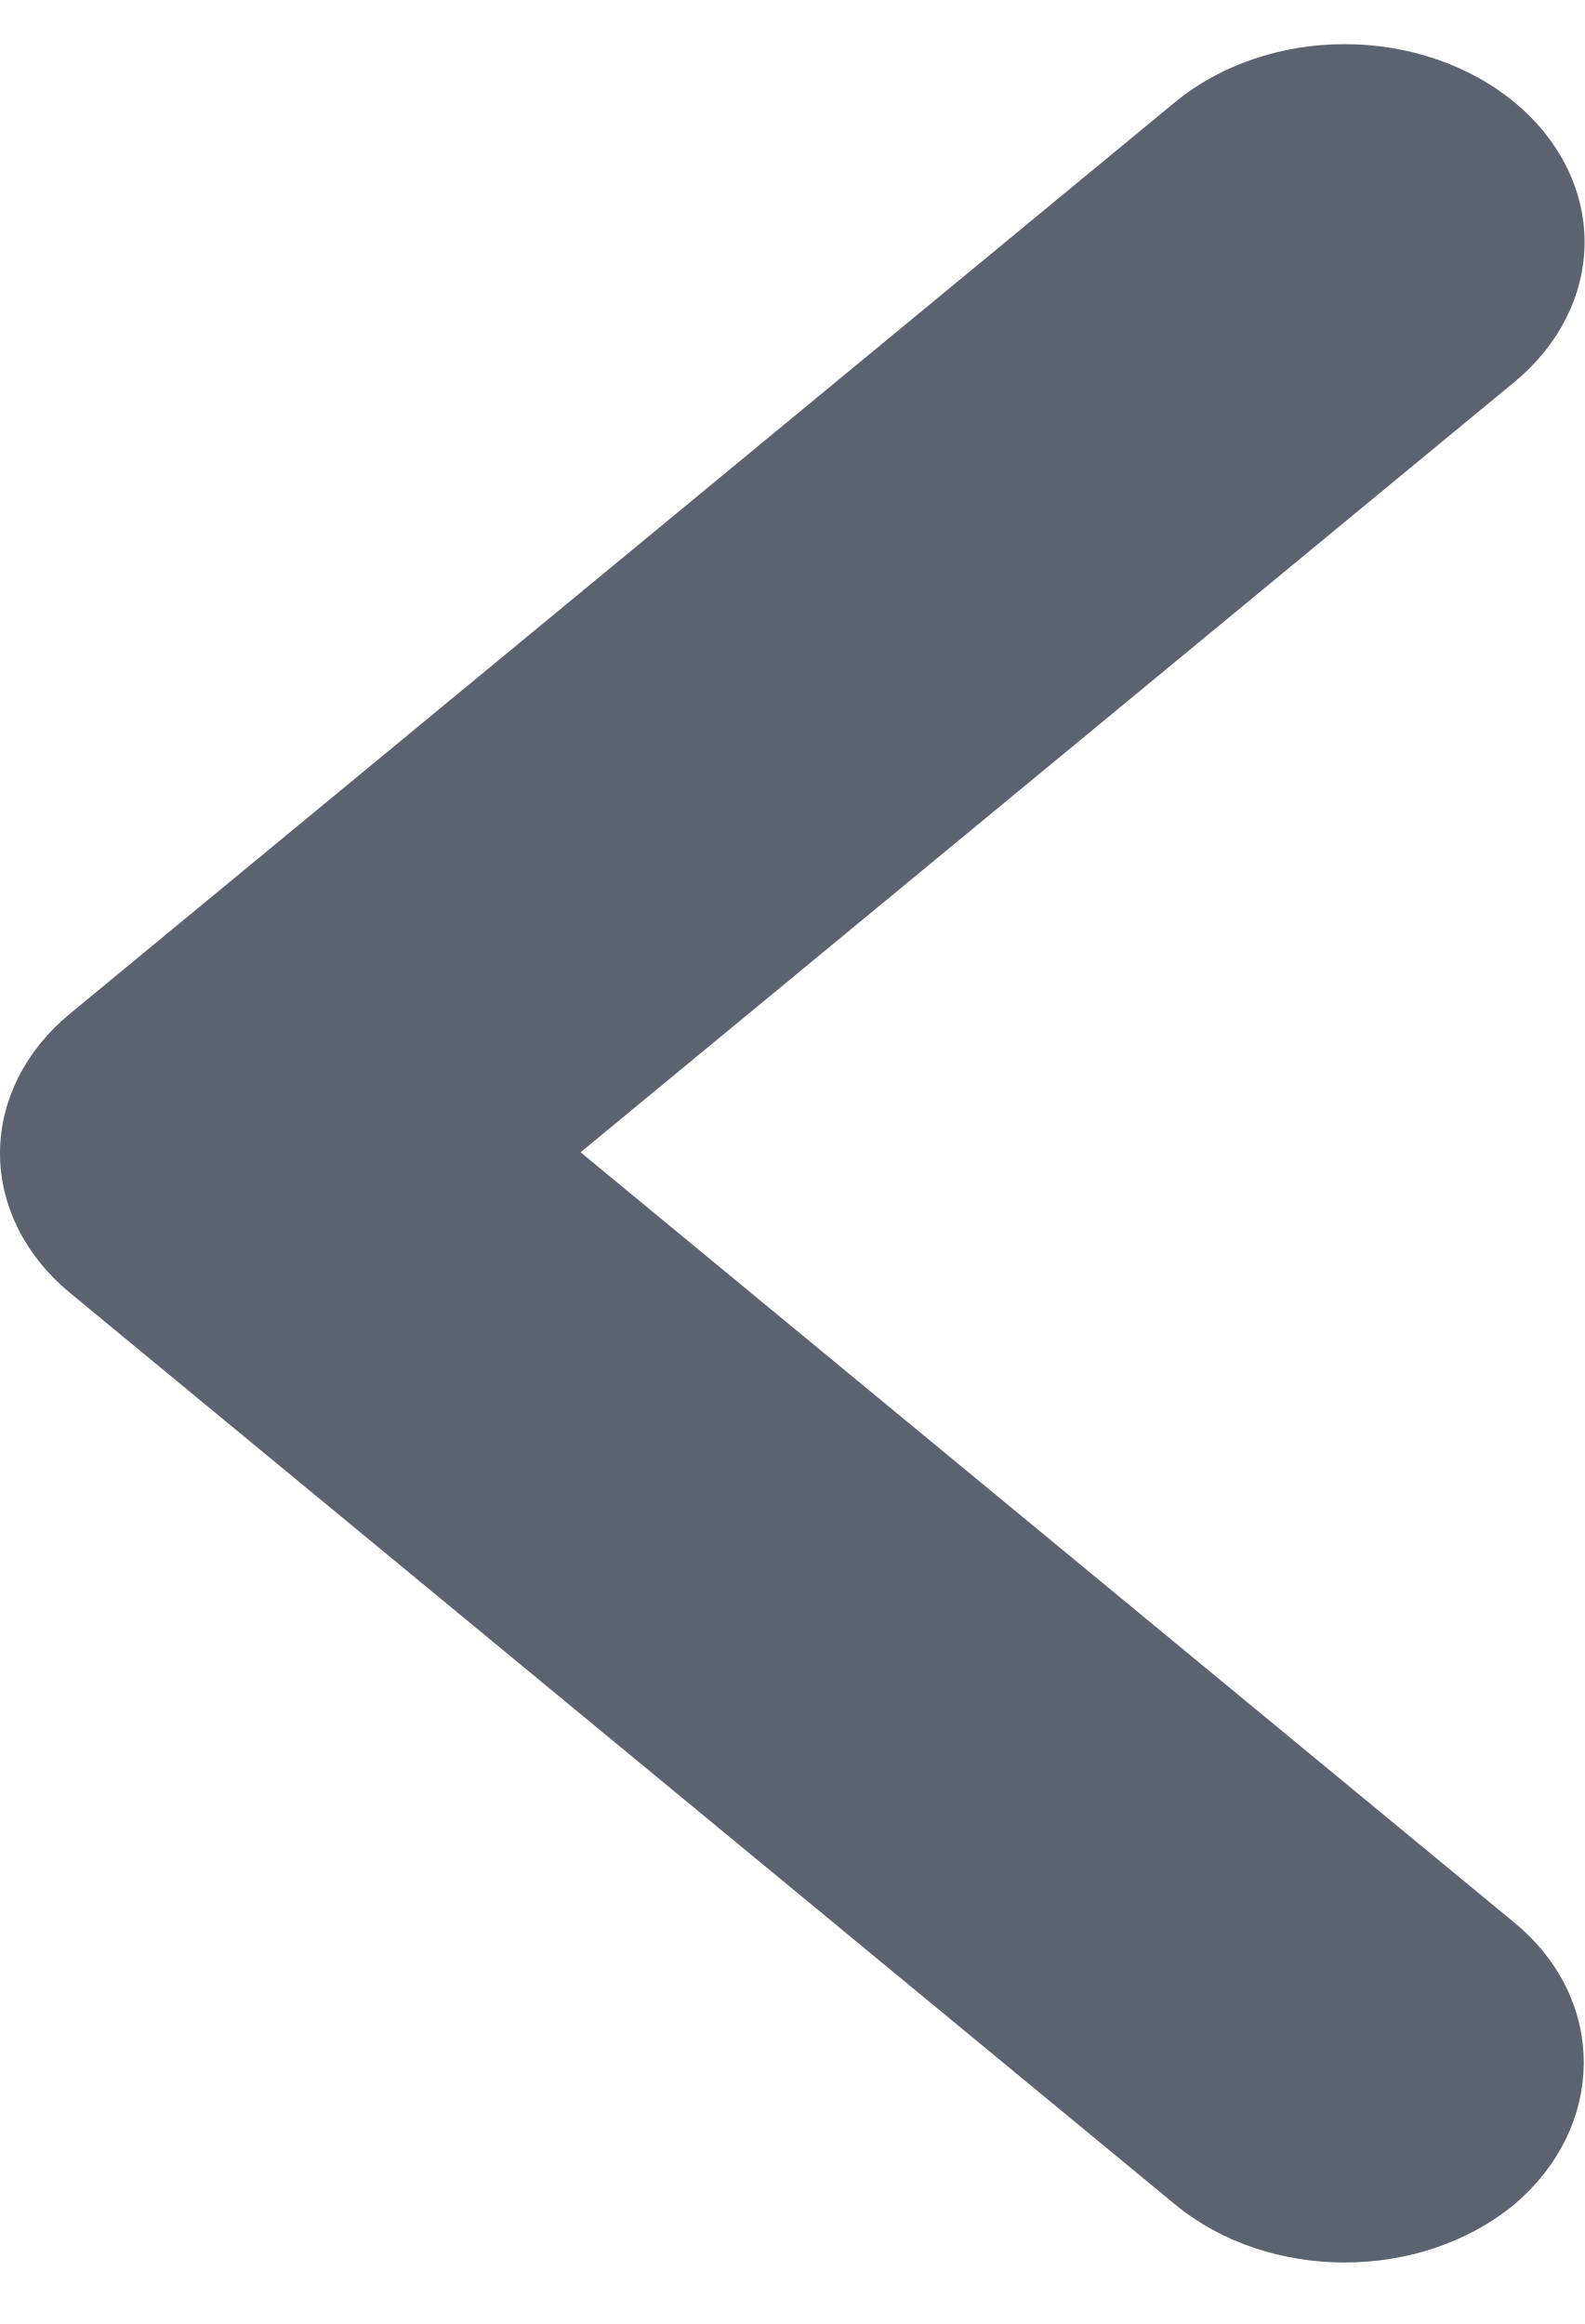
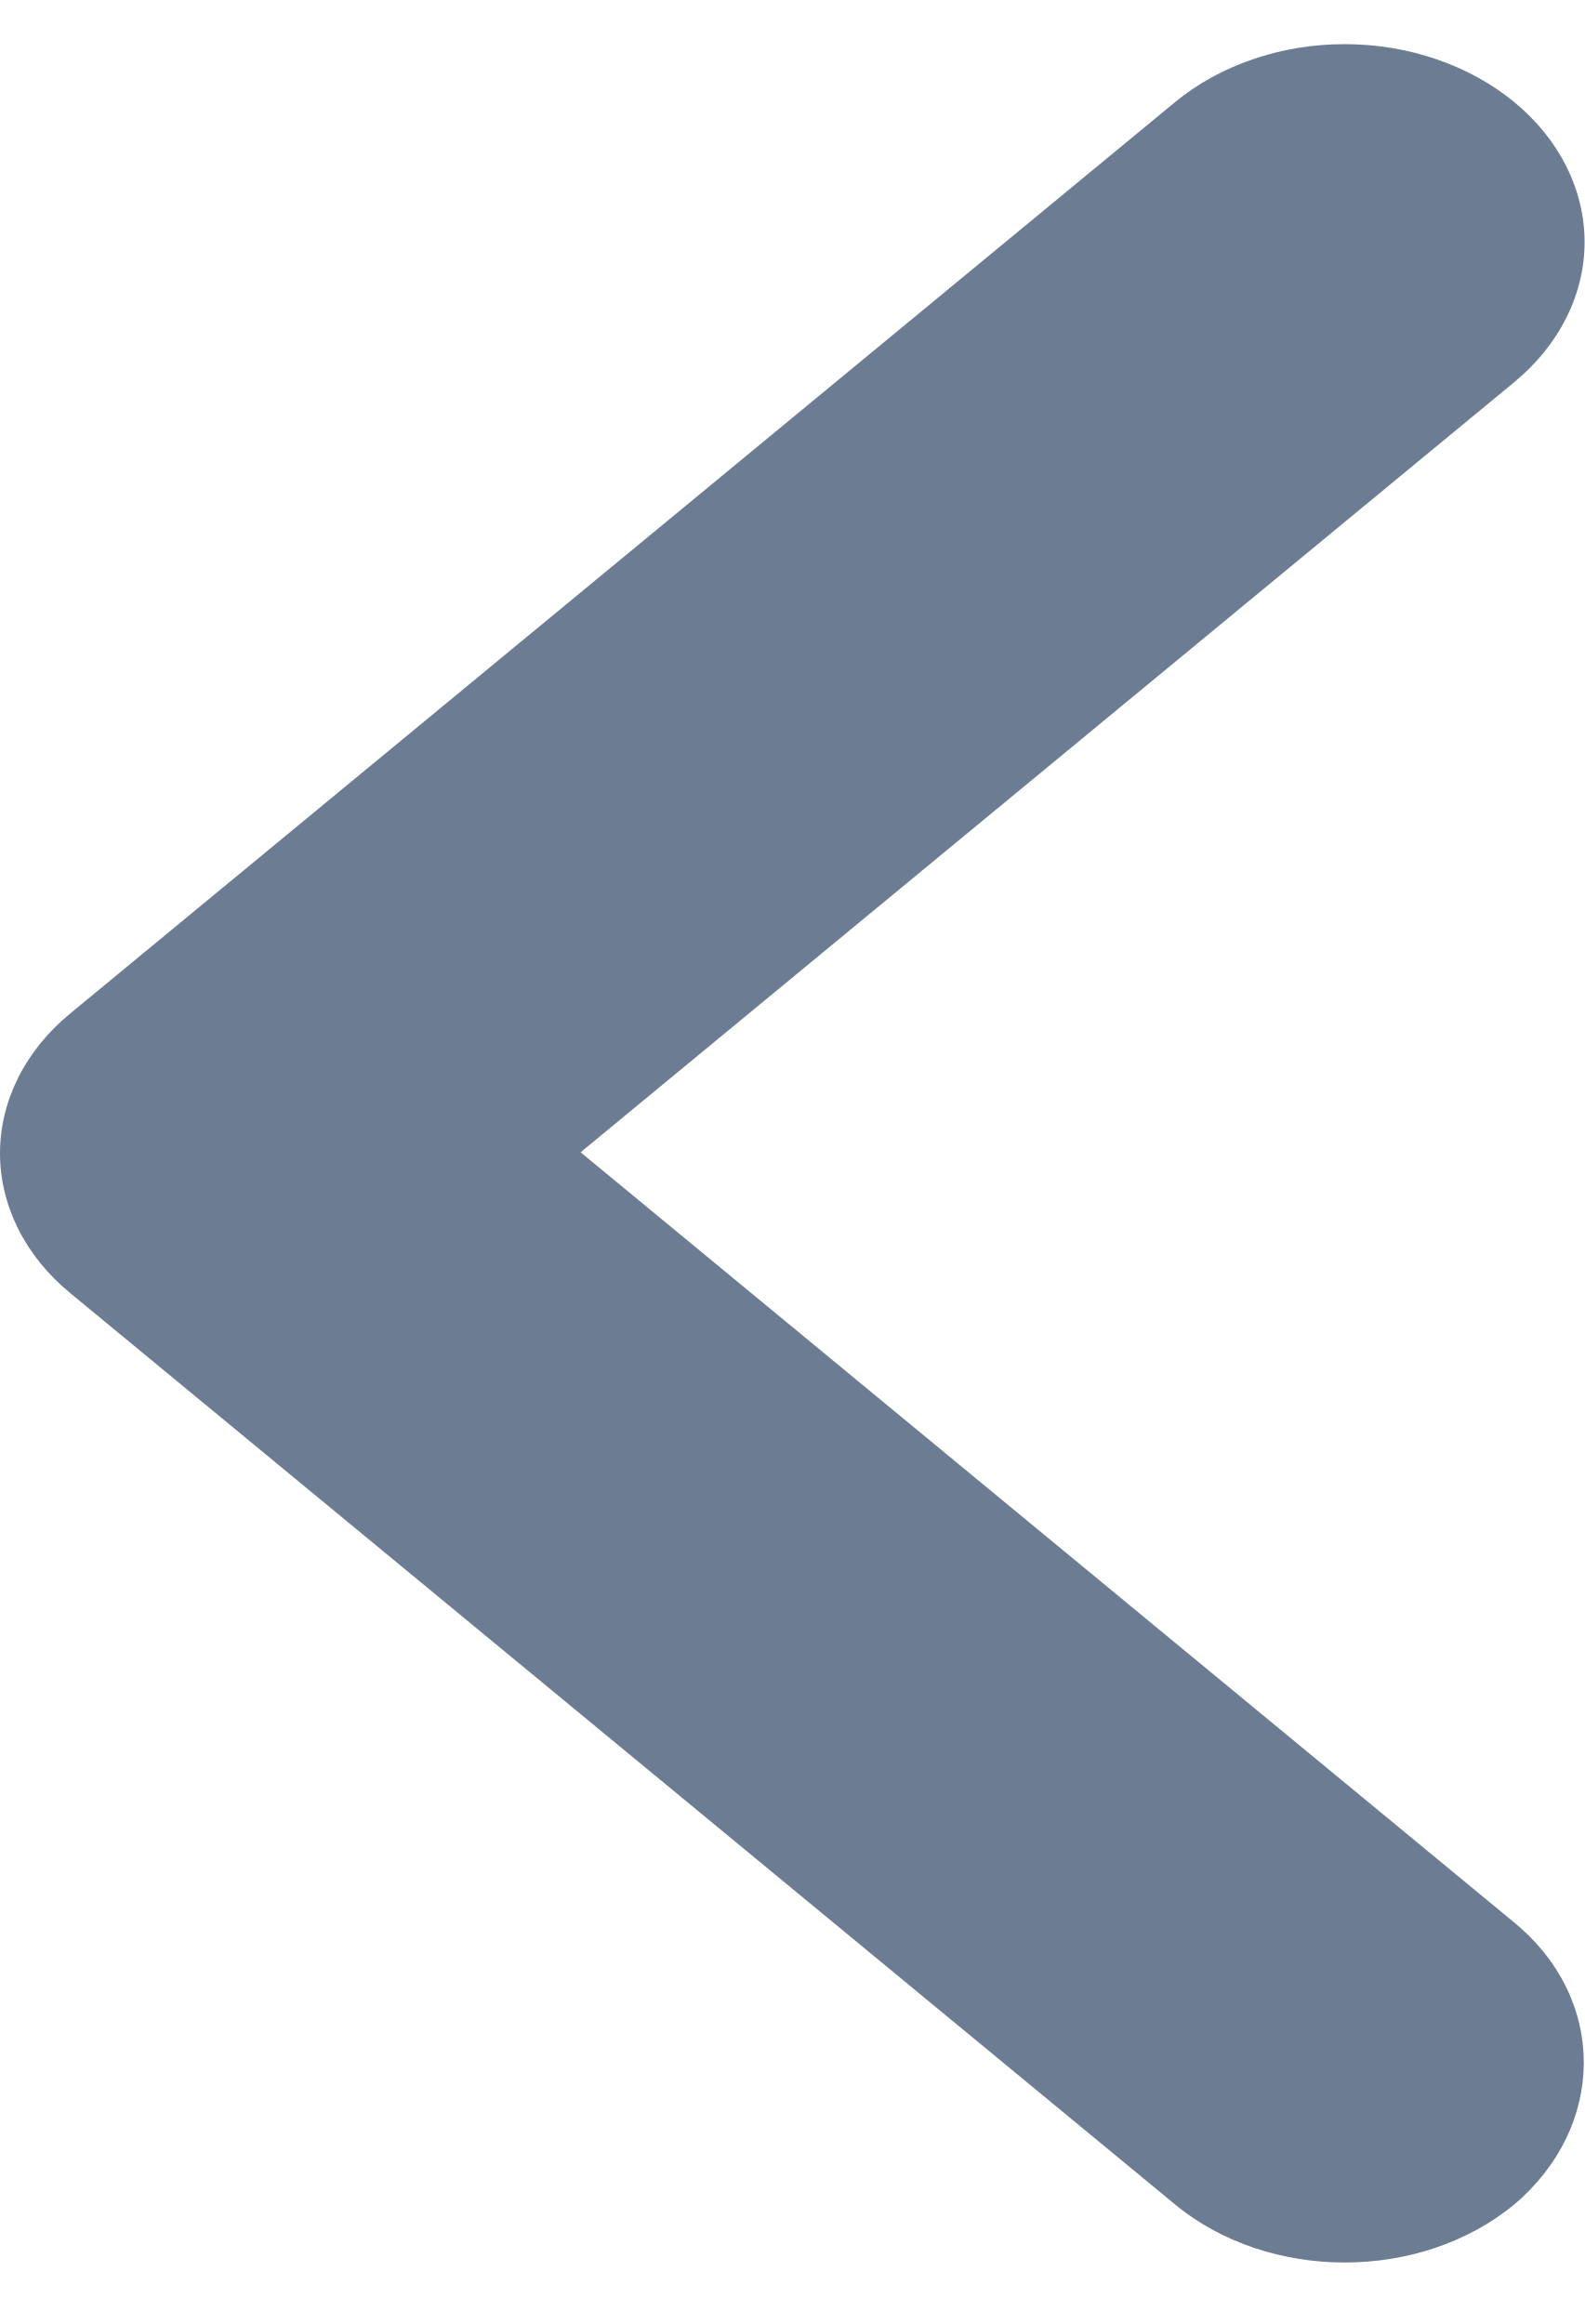
<svg xmlns="http://www.w3.org/2000/svg" width="15" height="22" viewBox="0 0 15 22" fill="none">
  <g id="Property 1=Default">
-     <path id="anterior " d="M14.335 18.2L5.496 10.908L14.335 3.617C14.546 3.443 14.713 3.236 14.827 3.009C14.941 2.781 15 2.538 15 2.292C15 2.046 14.941 1.802 14.827 1.575C14.713 1.347 14.546 1.141 14.335 0.967C14.124 0.793 13.873 0.655 13.598 0.561C13.322 0.466 13.027 0.418 12.729 0.418C12.43 0.418 12.135 0.466 11.86 0.561C11.584 0.655 11.334 0.793 11.123 0.967L0.666 9.593C0.455 9.766 0.287 9.973 0.173 10.2C0.059 10.428 0 10.671 0 10.918C0 11.164 0.059 11.407 0.173 11.635C0.287 11.862 0.455 12.069 0.666 12.242L11.123 20.868C12.011 21.601 13.446 21.601 14.335 20.868C15.2 20.135 15.223 18.933 14.335 18.2Z" fill="hsl(218, 10%, 40%)" />
+     <path id="anterior " d="M14.335 18.2L5.496 10.908L14.335 3.617C14.546 3.443 14.713 3.236 14.827 3.009C14.941 2.781 15 2.538 15 2.292C15 2.046 14.941 1.802 14.827 1.575C14.713 1.347 14.546 1.141 14.335 0.967C14.124 0.793 13.873 0.655 13.598 0.561C13.322 0.466 13.027 0.418 12.729 0.418C12.43 0.418 12.135 0.466 11.86 0.561C11.584 0.655 11.334 0.793 11.123 0.967L0.666 9.593C0.455 9.766 0.287 9.973 0.173 10.2C0.059 10.428 0 10.671 0 10.918C0 11.164 0.059 11.407 0.173 11.635C0.287 11.862 0.455 12.069 0.666 12.242L11.123 20.868C12.011 21.601 13.446 21.601 14.335 20.868C15.2 20.135 15.223 18.933 14.335 18.2Z" fill="hsl(215, 15%, 50%)" />
  </g>
</svg>
